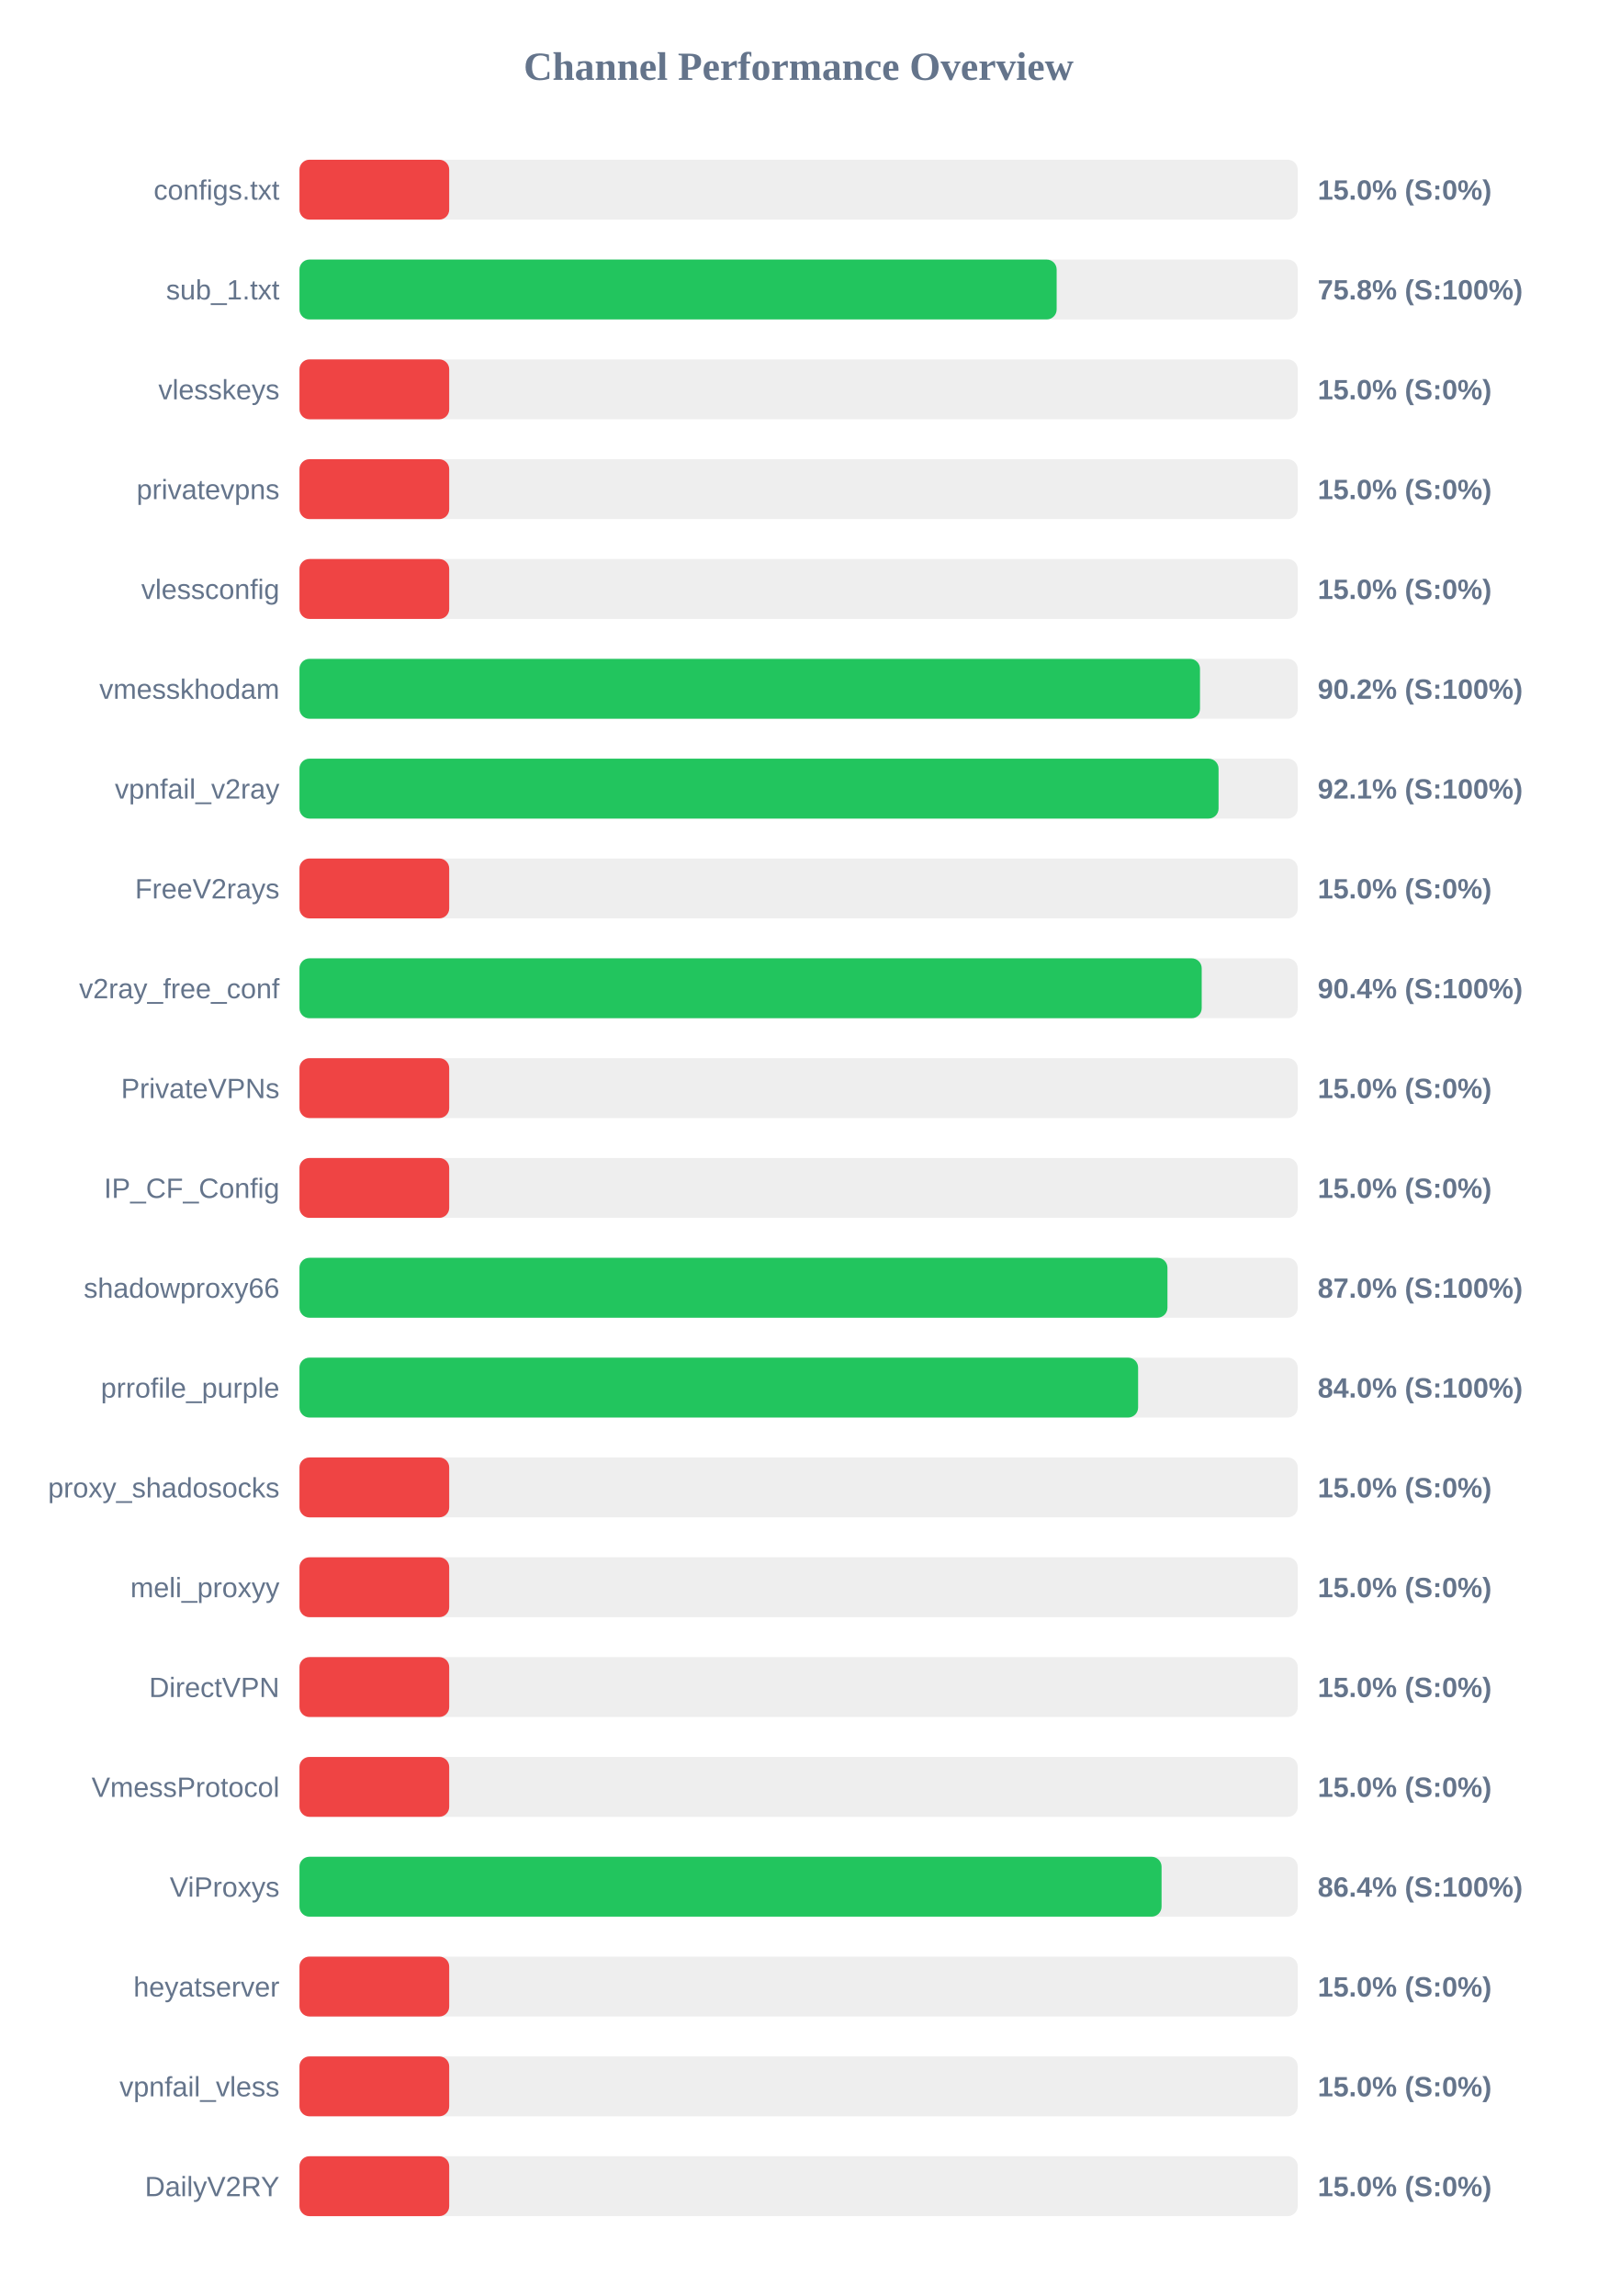
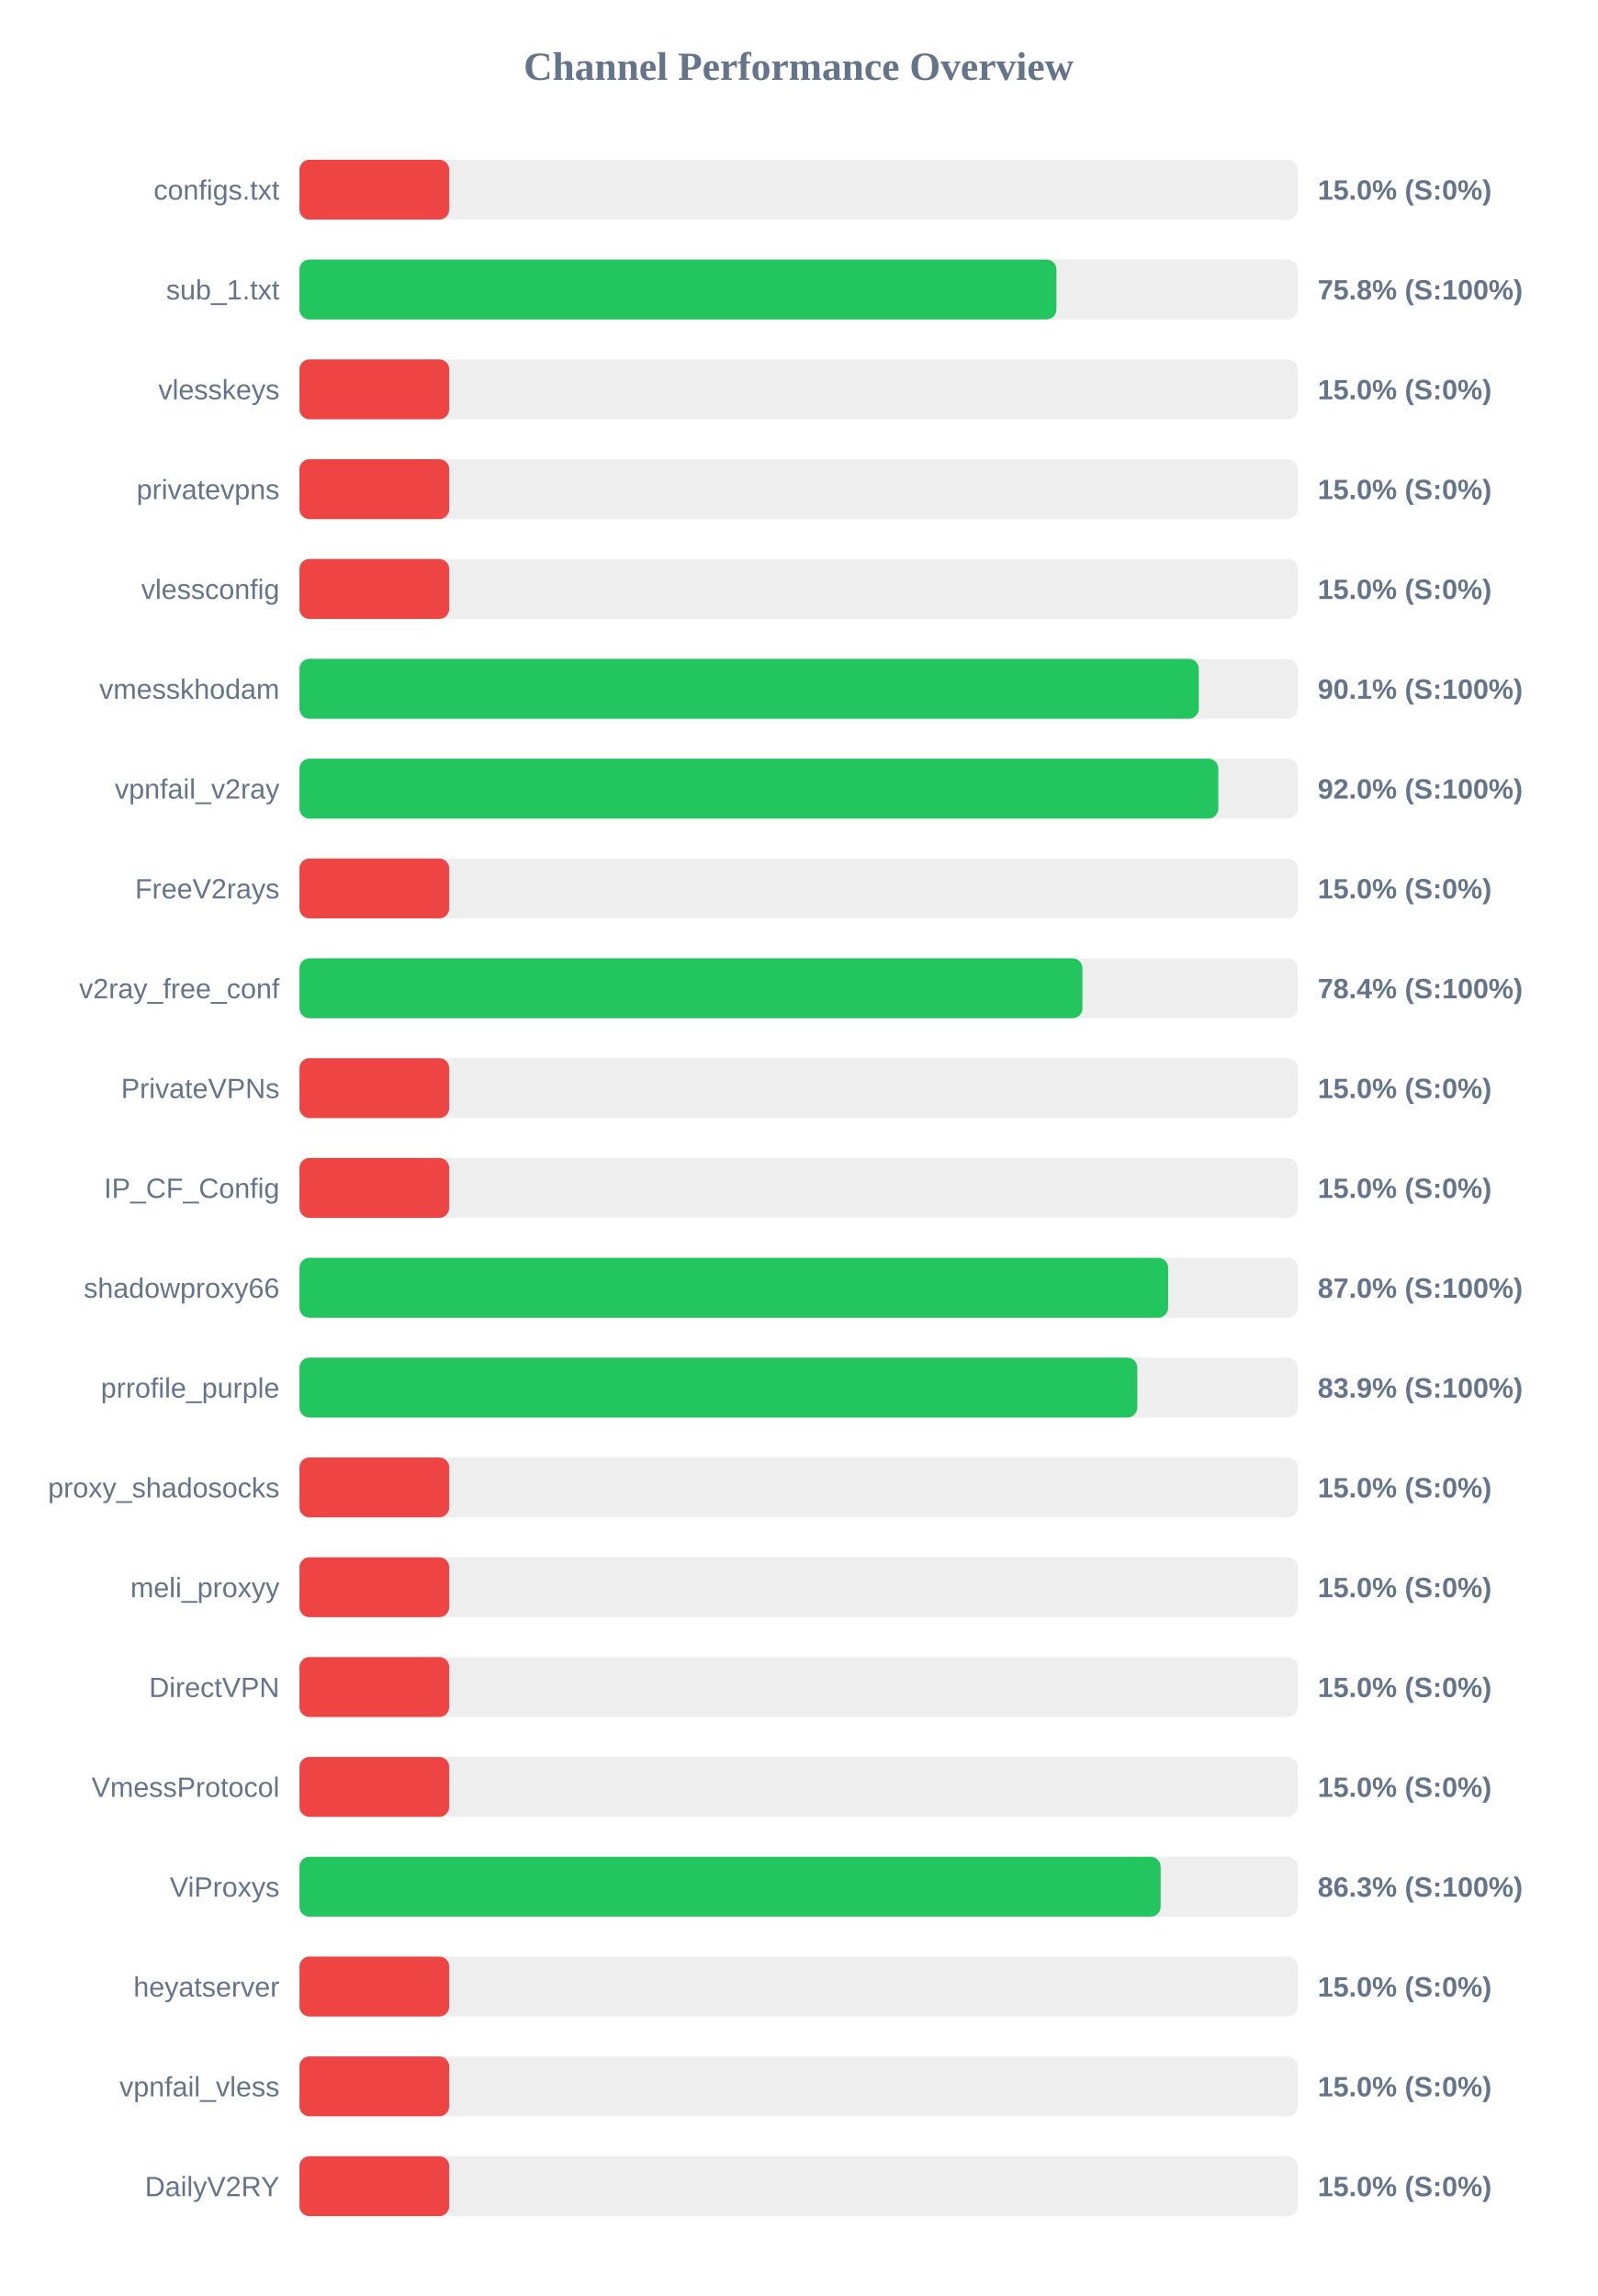
<svg xmlns="http://www.w3.org/2000/svg" width="800" height="1150" version="1.1">
  <style>
        .row { font: 14px Arial; fill: #64748b; }
        .score { font: bold 14px Arial; fill: #64748b; }
    </style>
  <text x="400" y="40" text-anchor="middle" font-size="20px" font-weight="bold" fill="#64748b">Channel Performance Overview</text>
  <rect x="150" y="80" width="500" height="30" fill="#eee" rx="5" />
  <rect x="150" y="80" width="75.0" height="30" fill="#ef4444" rx="5" />
  <text x="140" y="100" text-anchor="end" class="row">configs.txt</text>
  <text x="660" y="100" text-anchor="start" class="score">15.0% (S:0%)</text>
  <rect x="150" y="130" width="500" height="30" fill="#eee" rx="5" />
-   <rect x="150" y="130" width="379.25" height="30" fill="#22c55e" rx="5" />
+   <rect x="150" y="130" width="379.15" height="30" fill="#22c55e" rx="5" />
  <text x="140" y="150" text-anchor="end" class="row">sub_1.txt</text>
  <text x="660" y="150" text-anchor="start" class="score">75.8% (S:100%)</text>
  <rect x="150" y="180" width="500" height="30" fill="#eee" rx="5" />
  <rect x="150" y="180" width="75.0" height="30" fill="#ef4444" rx="5" />
  <text x="140" y="200" text-anchor="end" class="row">vlesskeys</text>
  <text x="660" y="200" text-anchor="start" class="score">15.0% (S:0%)</text>
  <rect x="150" y="230" width="500" height="30" fill="#eee" rx="5" />
  <rect x="150" y="230" width="75.0" height="30" fill="#ef4444" rx="5" />
  <text x="140" y="250" text-anchor="end" class="row">privatevpns</text>
  <text x="660" y="250" text-anchor="start" class="score">15.0% (S:0%)</text>
  <rect x="150" y="280" width="500" height="30" fill="#eee" rx="5" />
  <rect x="150" y="280" width="75.0" height="30" fill="#ef4444" rx="5" />
  <text x="140" y="300" text-anchor="end" class="row">vlessconfig</text>
  <text x="660" y="300" text-anchor="start" class="score">15.0% (S:0%)</text>
  <rect x="150" y="330" width="500" height="30" fill="#eee" rx="5" />
-   <rect x="150" y="330" width="451.05" height="30" fill="#22c55e" rx="5" />
+   <rect x="150" y="330" width="450.45" height="30" fill="#22c55e" rx="5" />
  <text x="140" y="350" text-anchor="end" class="row">vmesskhodam</text>
-   <text x="660" y="350" text-anchor="start" class="score">90.2% (S:100%)</text>
+   <text x="660" y="350" text-anchor="start" class="score">90.1% (S:100%)</text>
  <rect x="150" y="380" width="500" height="30" fill="#eee" rx="5" />
-   <rect x="150" y="380" width="460.35" height="30" fill="#22c55e" rx="5" />
+   <rect x="150" y="380" width="460.25" height="30" fill="#22c55e" rx="5" />
  <text x="140" y="400" text-anchor="end" class="row">vpnfail_v2ray</text>
-   <text x="660" y="400" text-anchor="start" class="score">92.1% (S:100%)</text>
+   <text x="660" y="400" text-anchor="start" class="score">92.0% (S:100%)</text>
  <rect x="150" y="430" width="500" height="30" fill="#eee" rx="5" />
  <rect x="150" y="430" width="75.0" height="30" fill="#ef4444" rx="5" />
  <text x="140" y="450" text-anchor="end" class="row">FreeV2rays</text>
  <text x="660" y="450" text-anchor="start" class="score">15.0% (S:0%)</text>
  <rect x="150" y="480" width="500" height="30" fill="#eee" rx="5" />
-   <rect x="150" y="480" width="451.9" height="30" fill="#22c55e" rx="5" />
+   <rect x="150" y="480" width="392.2" height="30" fill="#22c55e" rx="5" />
  <text x="140" y="500" text-anchor="end" class="row">v2ray_free_conf</text>
-   <text x="660" y="500" text-anchor="start" class="score">90.4% (S:100%)</text>
+   <text x="660" y="500" text-anchor="start" class="score">78.4% (S:100%)</text>
  <rect x="150" y="530" width="500" height="30" fill="#eee" rx="5" />
  <rect x="150" y="530" width="75.0" height="30" fill="#ef4444" rx="5" />
  <text x="140" y="550" text-anchor="end" class="row">PrivateVPNs</text>
  <text x="660" y="550" text-anchor="start" class="score">15.0% (S:0%)</text>
  <rect x="150" y="580" width="500" height="30" fill="#eee" rx="5" />
  <rect x="150" y="580" width="75.0" height="30" fill="#ef4444" rx="5" />
  <text x="140" y="600" text-anchor="end" class="row">IP_CF_Config</text>
  <text x="660" y="600" text-anchor="start" class="score">15.0% (S:0%)</text>
  <rect x="150" y="630" width="500" height="30" fill="#eee" rx="5" />
-   <rect x="150" y="630" width="434.75" height="30" fill="#22c55e" rx="5" />
+   <rect x="150" y="630" width="435.1" height="30" fill="#22c55e" rx="5" />
  <text x="140" y="650" text-anchor="end" class="row">shadowproxy66</text>
  <text x="660" y="650" text-anchor="start" class="score">87.0% (S:100%)</text>
  <rect x="150" y="680" width="500" height="30" fill="#eee" rx="5" />
-   <rect x="150" y="680" width="420.05" height="30" fill="#22c55e" rx="5" />
+   <rect x="150" y="680" width="419.65" height="30" fill="#22c55e" rx="5" />
  <text x="140" y="700" text-anchor="end" class="row">prrofile_purple</text>
-   <text x="660" y="700" text-anchor="start" class="score">84.0% (S:100%)</text>
+   <text x="660" y="700" text-anchor="start" class="score">83.9% (S:100%)</text>
  <rect x="150" y="730" width="500" height="30" fill="#eee" rx="5" />
  <rect x="150" y="730" width="75.0" height="30" fill="#ef4444" rx="5" />
  <text x="140" y="750" text-anchor="end" class="row">proxy_shadosocks</text>
  <text x="660" y="750" text-anchor="start" class="score">15.0% (S:0%)</text>
  <rect x="150" y="780" width="500" height="30" fill="#eee" rx="5" />
  <rect x="150" y="780" width="75.0" height="30" fill="#ef4444" rx="5" />
  <text x="140" y="800" text-anchor="end" class="row">meli_proxyy</text>
  <text x="660" y="800" text-anchor="start" class="score">15.0% (S:0%)</text>
  <rect x="150" y="830" width="500" height="30" fill="#eee" rx="5" />
  <rect x="150" y="830" width="75.0" height="30" fill="#ef4444" rx="5" />
  <text x="140" y="850" text-anchor="end" class="row">DirectVPN</text>
  <text x="660" y="850" text-anchor="start" class="score">15.0% (S:0%)</text>
  <rect x="150" y="880" width="500" height="30" fill="#eee" rx="5" />
  <rect x="150" y="880" width="75.0" height="30" fill="#ef4444" rx="5" />
  <text x="140" y="900" text-anchor="end" class="row">VmessProtocol</text>
  <text x="660" y="900" text-anchor="start" class="score">15.0% (S:0%)</text>
  <rect x="150" y="930" width="500" height="30" fill="#eee" rx="5" />
-   <rect x="150" y="930" width="431.8" height="30" fill="#22c55e" rx="5" />
+   <rect x="150" y="930" width="431.35" height="30" fill="#22c55e" rx="5" />
  <text x="140" y="950" text-anchor="end" class="row">ViProxys</text>
-   <text x="660" y="950" text-anchor="start" class="score">86.4% (S:100%)</text>
+   <text x="660" y="950" text-anchor="start" class="score">86.3% (S:100%)</text>
  <rect x="150" y="980" width="500" height="30" fill="#eee" rx="5" />
  <rect x="150" y="980" width="75.0" height="30" fill="#ef4444" rx="5" />
  <text x="140" y="1000" text-anchor="end" class="row">heyatserver</text>
  <text x="660" y="1000" text-anchor="start" class="score">15.0% (S:0%)</text>
  <rect x="150" y="1030" width="500" height="30" fill="#eee" rx="5" />
  <rect x="150" y="1030" width="75.0" height="30" fill="#ef4444" rx="5" />
  <text x="140" y="1050" text-anchor="end" class="row">vpnfail_vless</text>
  <text x="660" y="1050" text-anchor="start" class="score">15.0% (S:0%)</text>
  <rect x="150" y="1080" width="500" height="30" fill="#eee" rx="5" />
  <rect x="150" y="1080" width="75.0" height="30" fill="#ef4444" rx="5" />
  <text x="140" y="1100" text-anchor="end" class="row">DailyV2RY</text>
  <text x="660" y="1100" text-anchor="start" class="score">15.0% (S:0%)</text>
</svg>
